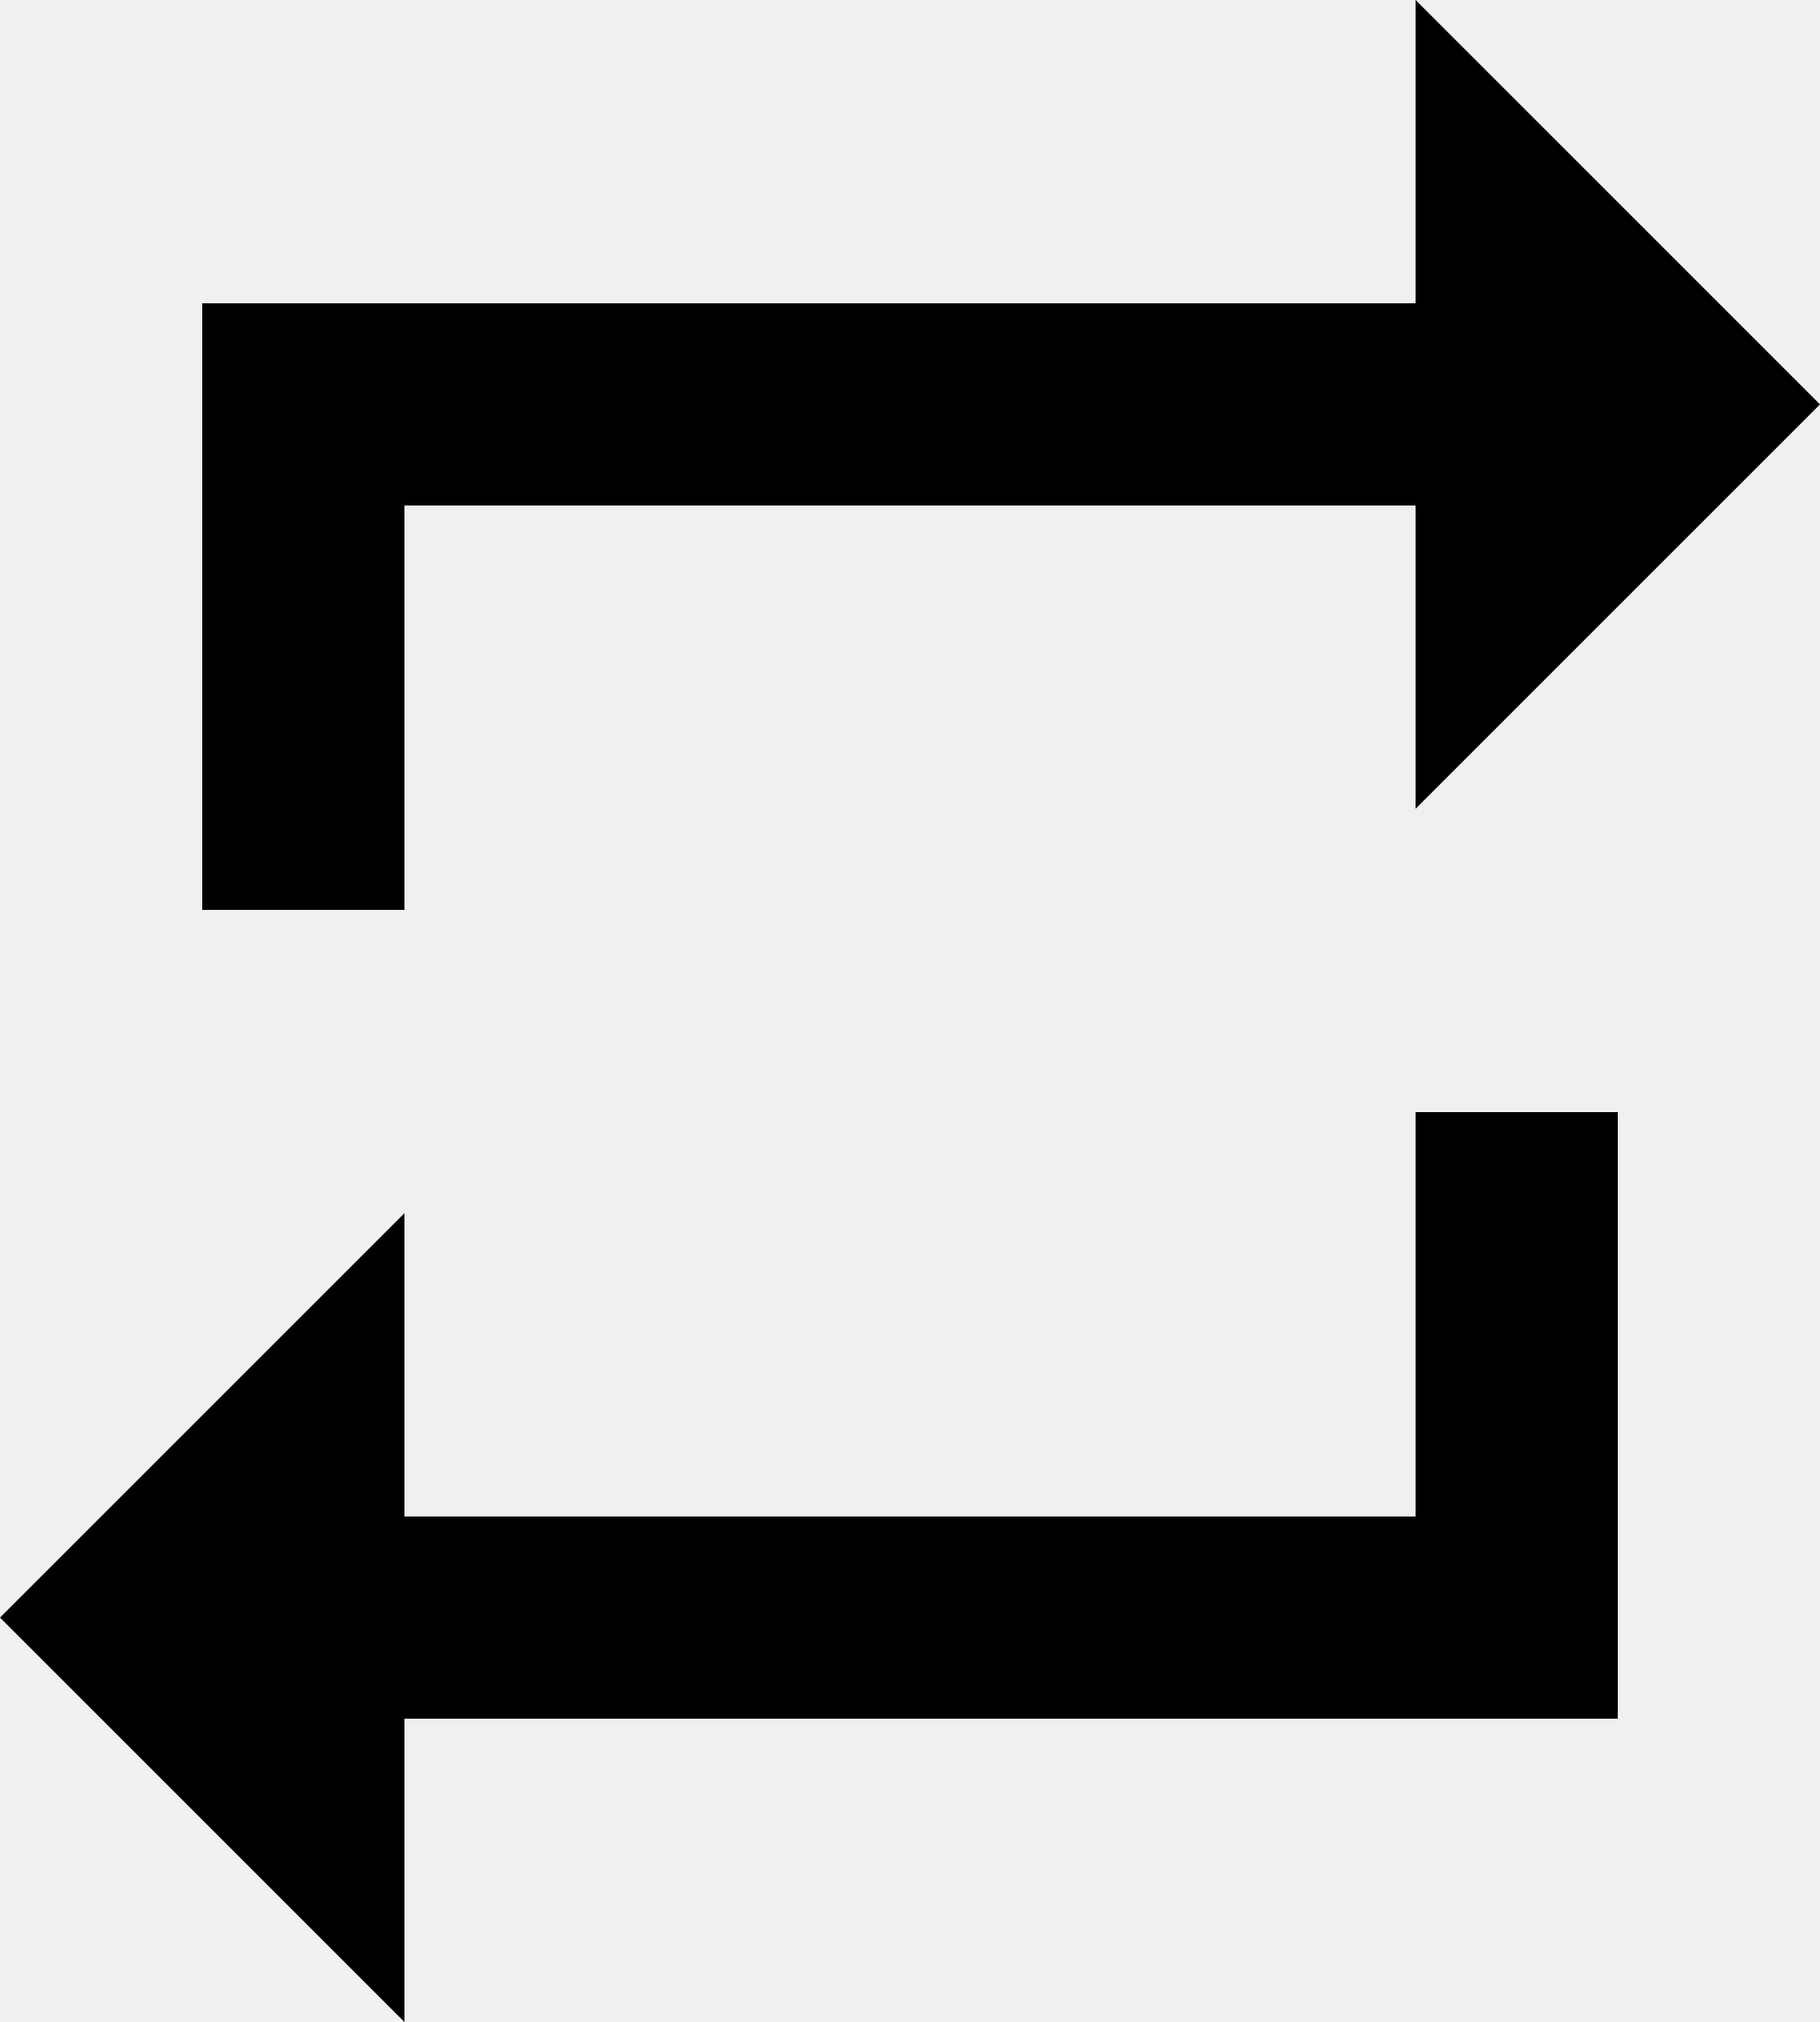
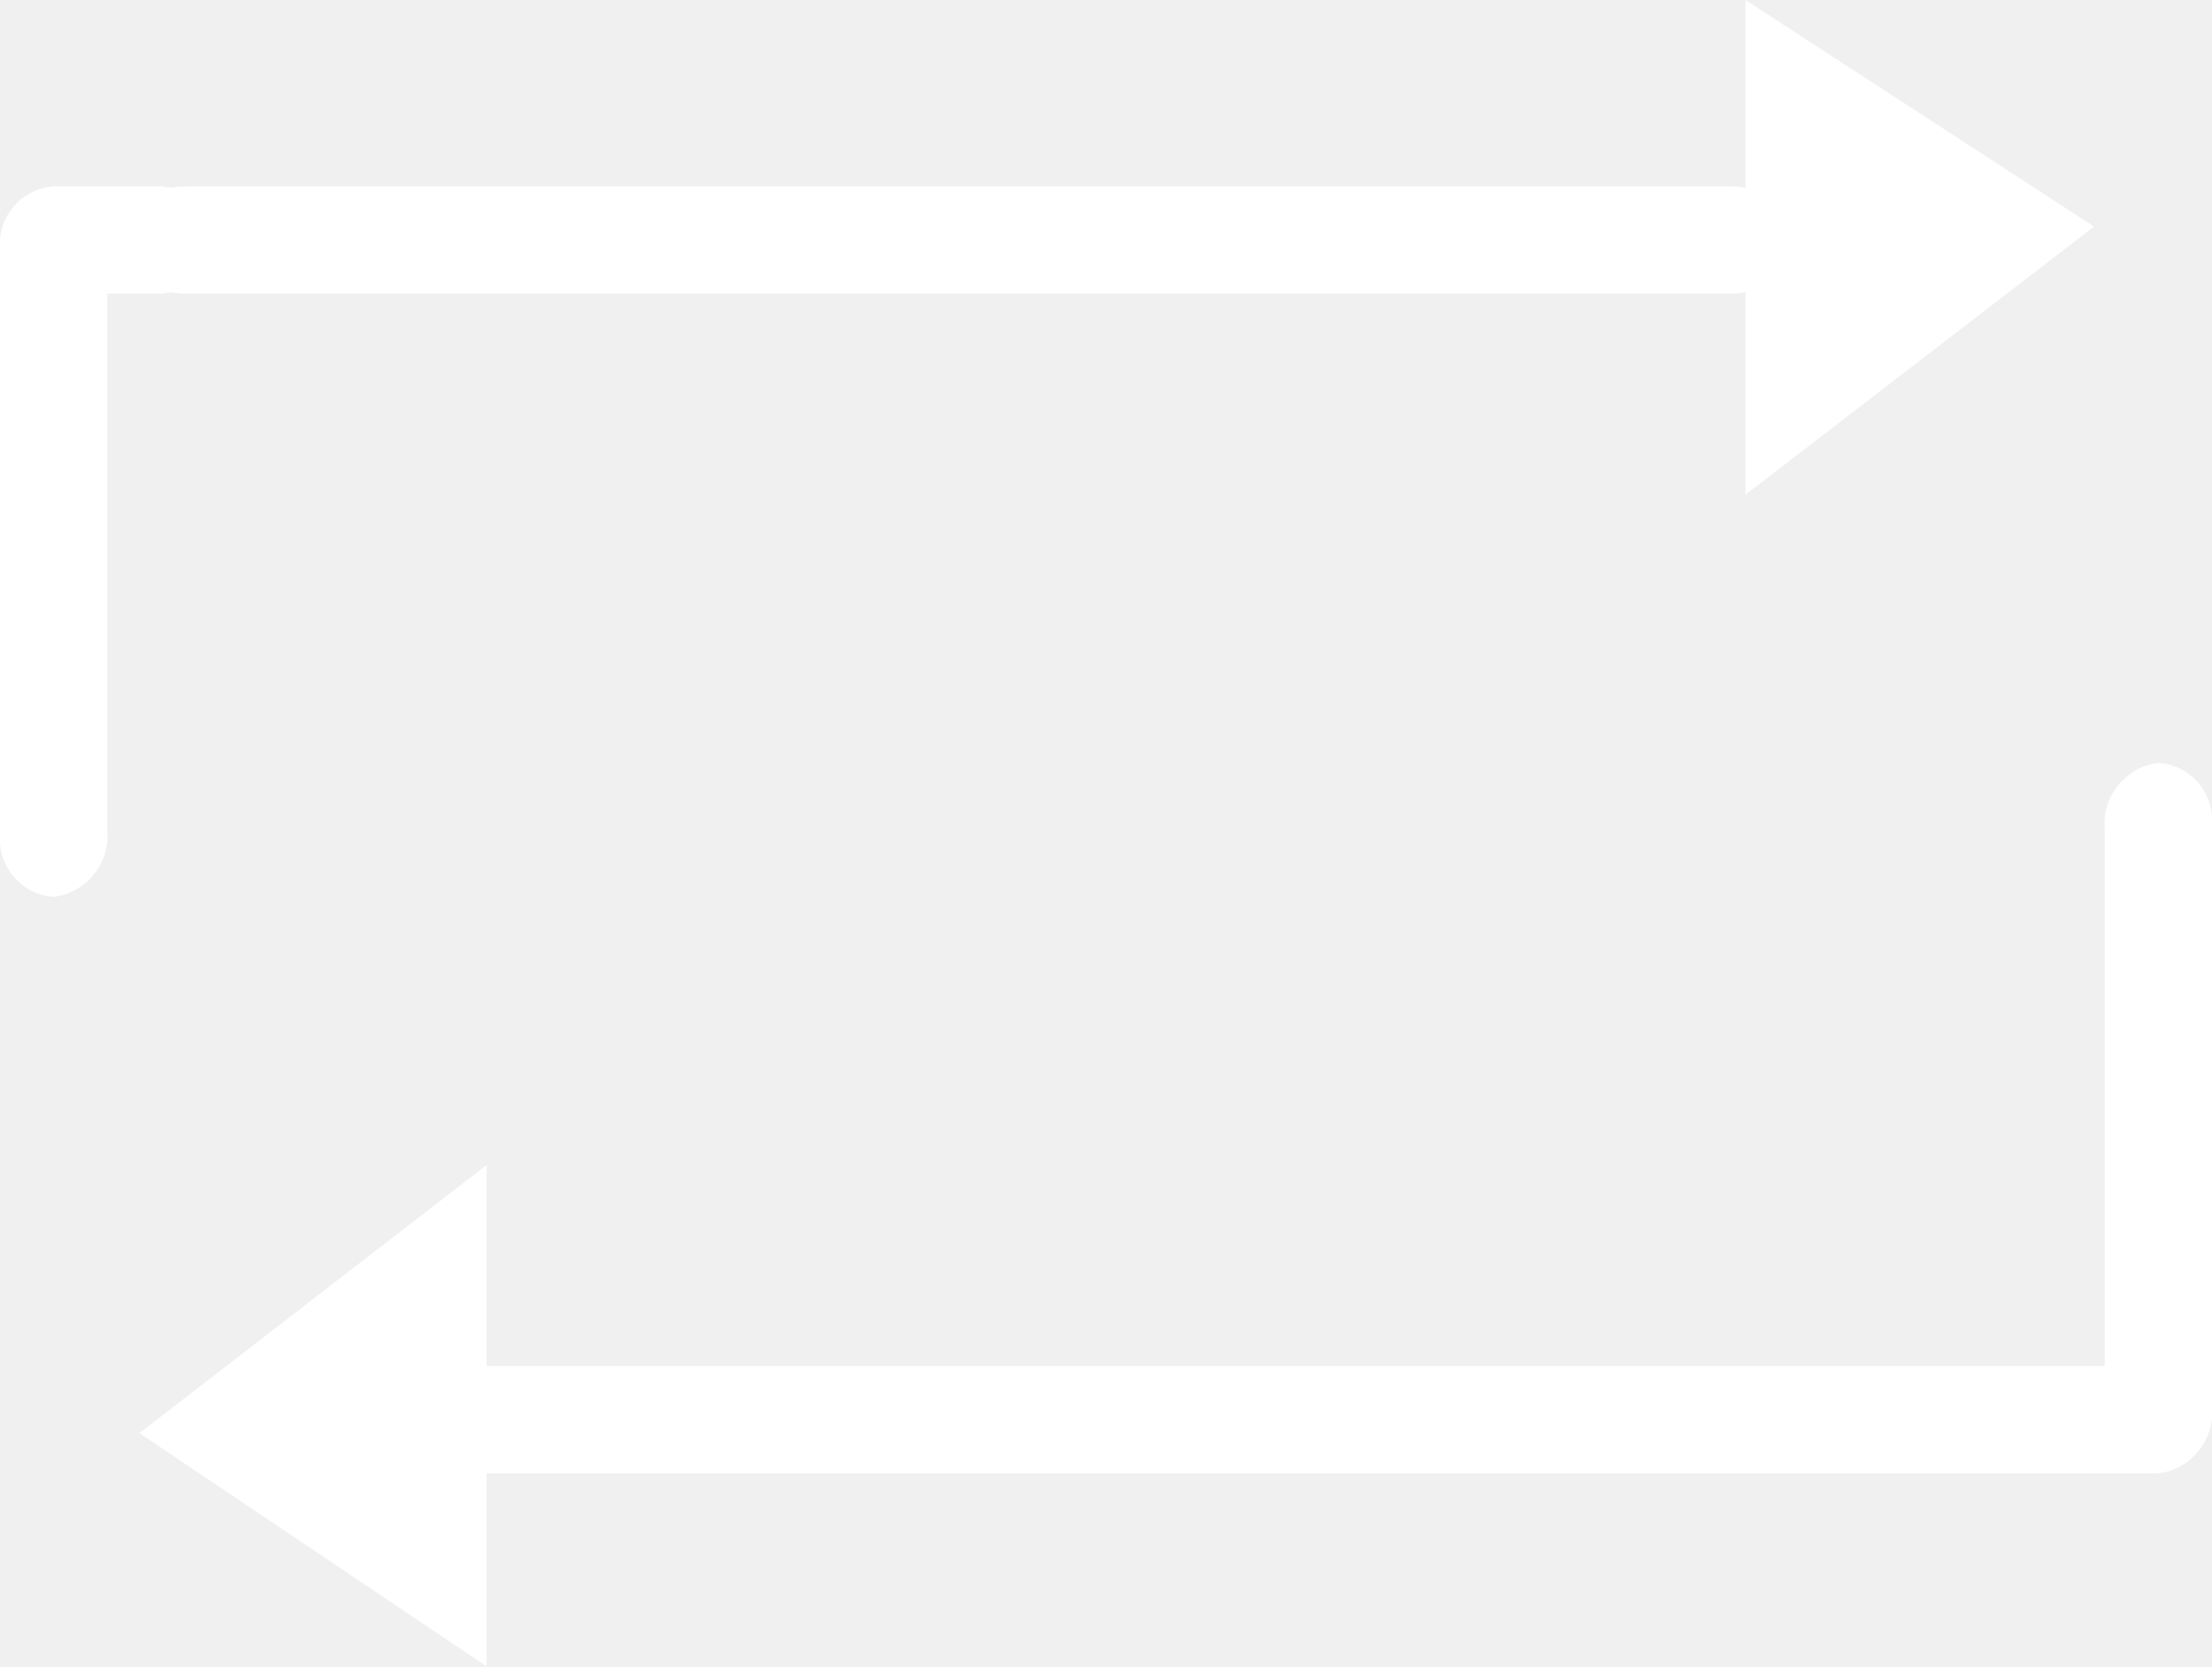
- <svg xmlns="http://www.w3.org/2000/svg" viewBox="0 0 18 20">
-   <path d="M386.6,50.8v-4h2v6h-12v3l-4-4,4-4v3Zm-10-10v4h-2v-6h12v-3l4,4-4,4v-3Z" transform="translate(-372.6 -35.8)" />
+ <svg xmlns="http://www.w3.org/2000/svg" viewBox="0 0 16.5 12.43">
+   <path d="M13.12.31V4l2.6-2Z" transform="translate(-0.1 -0.31)" fill="#fff" />
+   <path d="M3.73,12.74V9L1.14,11Z" transform="translate(-0.1 -0.31)" fill="#fff" />
+   <path d="M13,2.5H1.5c-.3,0-.6-.2-.6-.4s.3-.4.6-.4H13c.3,0,.6.2.6.4S13.3,2.5,13,2.5Z" transform="translate(-0.1 -0.31)" fill="#fff" />
+   <path d="M.5,7a.43.43,0,0,1-.4-.4V2.1a.43.43,0,0,1,.4-.4h.8a.43.43,0,0,1,.4.4.43.43,0,0,1-.4.4H.9v4A.46.46,0,0,1,.5,7Z" transform="translate(-0.1 -0.31)" fill="#fff" />
+   <path d="M16.2,11.3H3.5a.4.4,0,0,1,0-.8H15.8v-4a.46.46,0,0,1,.4-.5.43.43,0,0,1,.4.4v4.4A.46.46,0,0,1,16.2,11.3Z" transform="translate(-0.1 -0.31)" fill="#fff" />
</svg>
